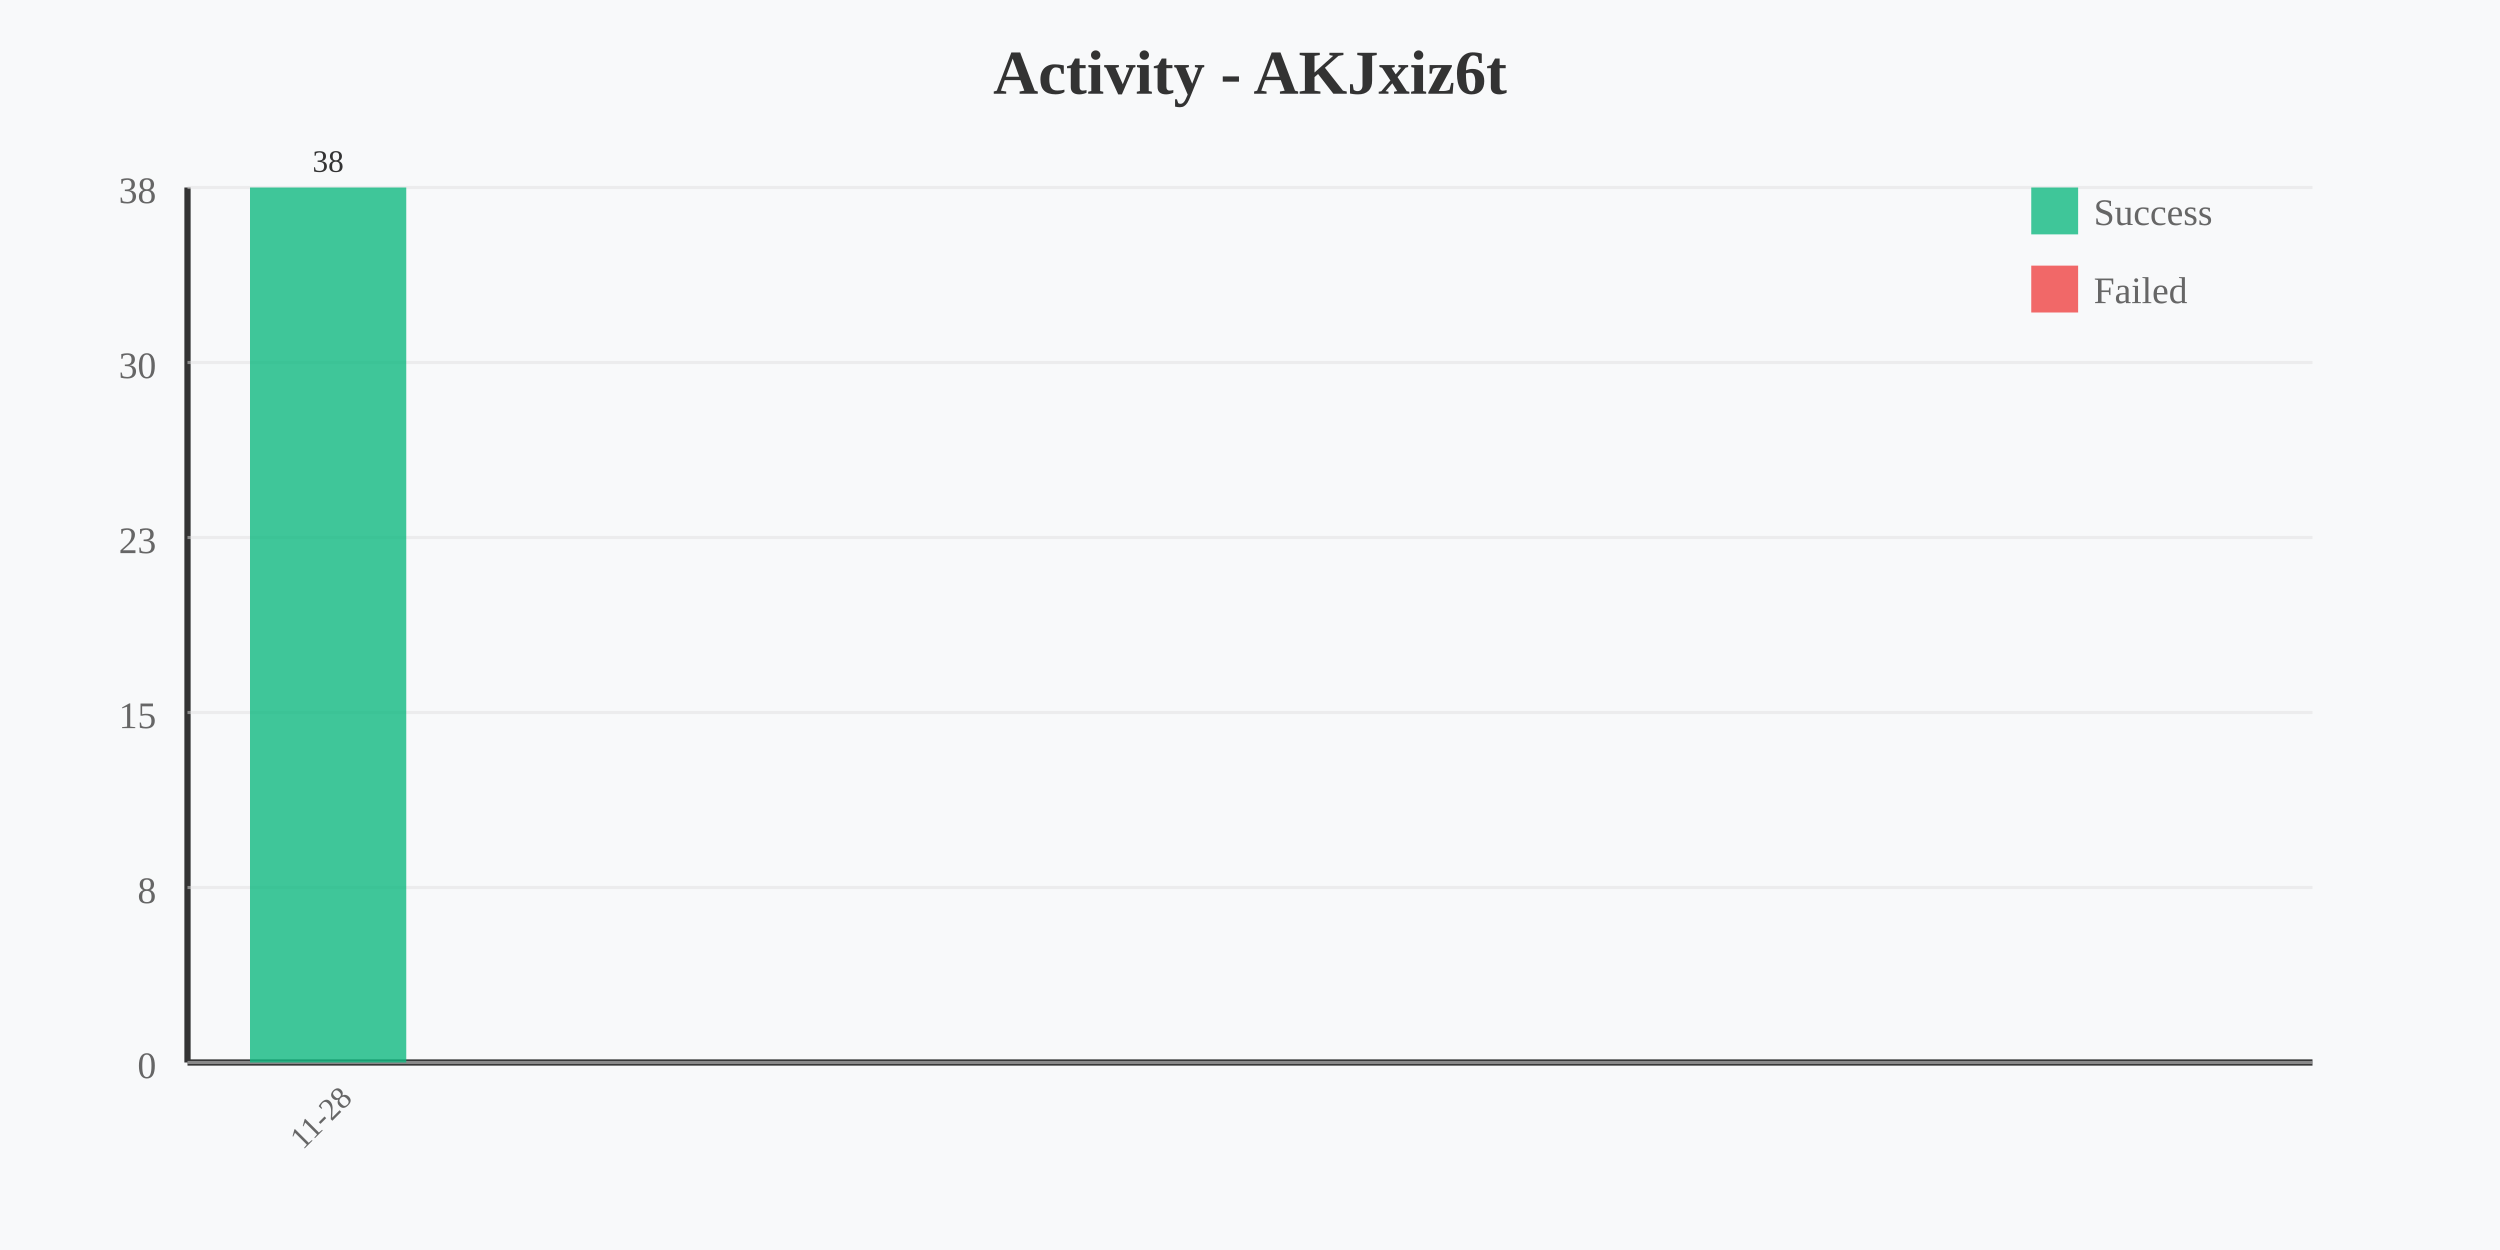
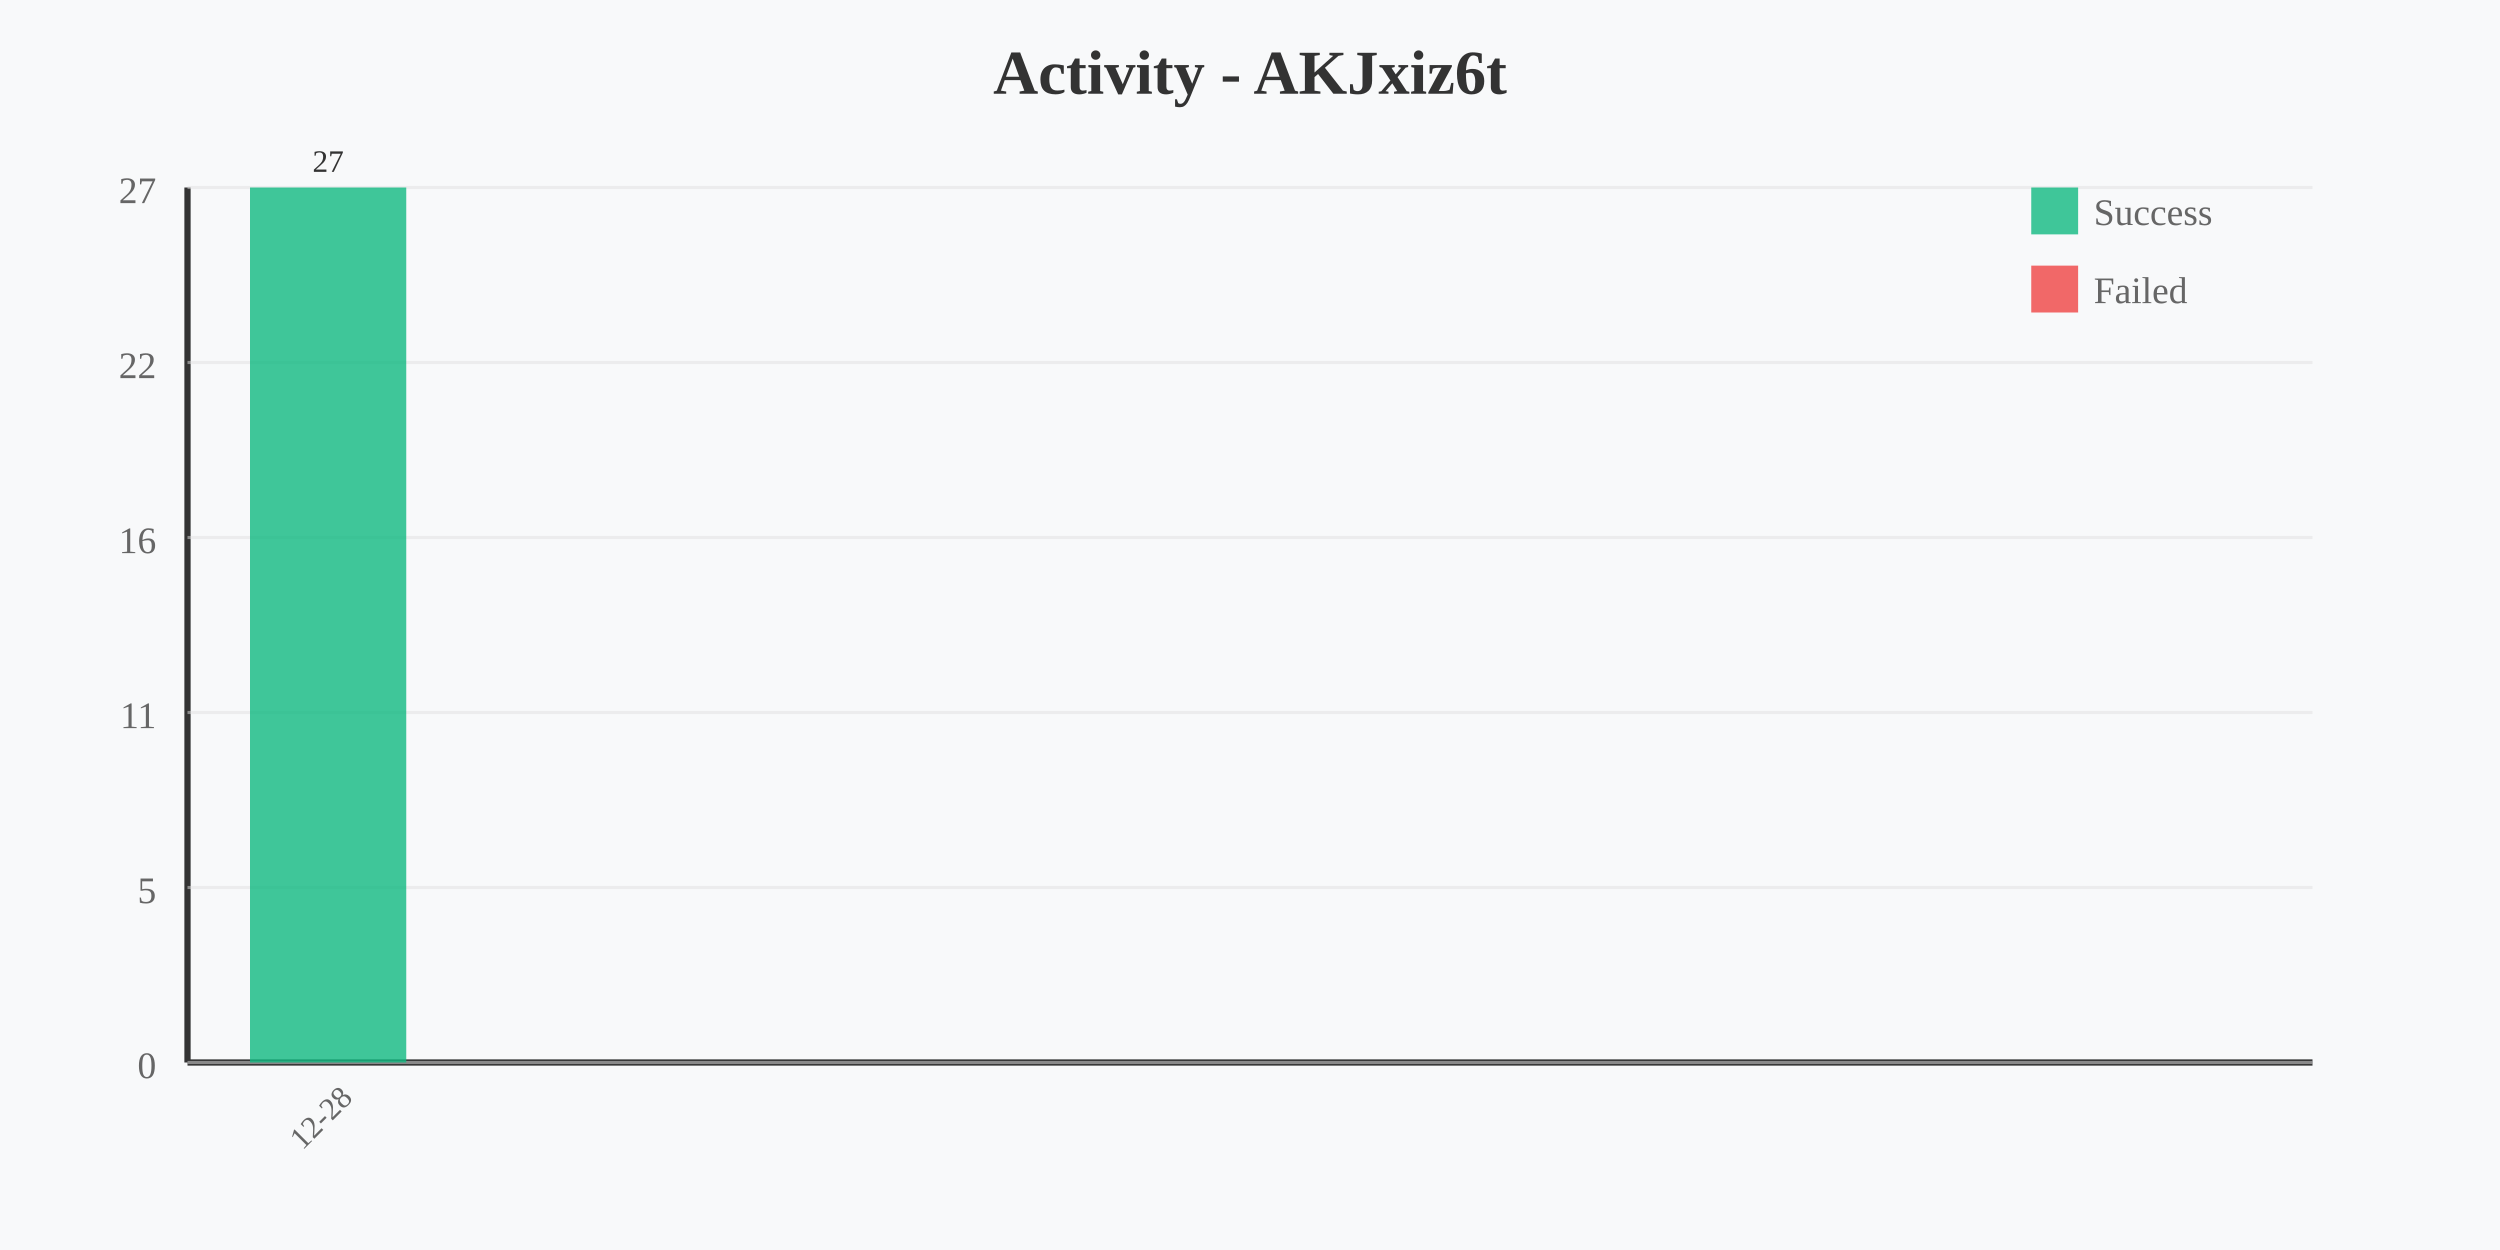
<svg xmlns="http://www.w3.org/2000/svg" width="800" height="400" viewBox="0 0 800 400">
  <rect width="800" height="400" fill="#f8f9fa" />
  <text x="400" y="30" text-anchor="middle" font-size="20" font-weight="bold" fill="#333">Activity - AKJxiz6t</text>
  <line x1="60" y1="60" x2="60" y2="340" stroke="#333" stroke-width="2" />
  <line x1="60" y1="340" x2="740" y2="340" stroke="#333" stroke-width="2" />
-   <text x="50" y="65" text-anchor="end" font-size="12" fill="#666">38</text>
+   <text x="50" y="65" text-anchor="end" font-size="12" fill="#666">27</text>
  <line x1="60" y1="60" x2="740" y2="60" stroke="#e0e0e0" stroke-width="1" opacity="0.5" />
-   <text x="50" y="121" text-anchor="end" font-size="12" fill="#666">30</text>
+   <text x="50" y="121" text-anchor="end" font-size="12" fill="#666">22</text>
  <line x1="60" y1="116" x2="740" y2="116" stroke="#e0e0e0" stroke-width="1" opacity="0.5" />
-   <text x="50" y="177" text-anchor="end" font-size="12" fill="#666">23</text>
+   <text x="50" y="177" text-anchor="end" font-size="12" fill="#666">16</text>
  <line x1="60" y1="172" x2="740" y2="172" stroke="#e0e0e0" stroke-width="1" opacity="0.5" />
-   <text x="50" y="233" text-anchor="end" font-size="12" fill="#666">15</text>
+   <text x="50" y="233" text-anchor="end" font-size="12" fill="#666">11</text>
  <line x1="60" y1="228" x2="740" y2="228" stroke="#e0e0e0" stroke-width="1" opacity="0.5" />
-   <text x="50" y="289" text-anchor="end" font-size="12" fill="#666">8</text>
+   <text x="50" y="289" text-anchor="end" font-size="12" fill="#666">5</text>
  <line x1="60" y1="284" x2="740" y2="284" stroke="#e0e0e0" stroke-width="1" opacity="0.5" />
  <text x="50" y="345" text-anchor="end" font-size="12" fill="#666">0</text>
  <line x1="60" y1="340" x2="740" y2="340" stroke="#e0e0e0" stroke-width="1" opacity="0.5" />
  <rect x="80" y="60" width="50" height="280" fill="#10b981" opacity="0.8" />
-   <text x="105" y="360" text-anchor="middle" font-size="10" fill="#666" transform="rotate(-45 105 360)">11-28</text>
-   <text x="105" y="55" text-anchor="middle" font-size="10" fill="#333">38</text>
+   <text x="105" y="360" text-anchor="middle" font-size="10" fill="#666" transform="rotate(-45 105 360)">12-28</text>
+   <text x="105" y="55" text-anchor="middle" font-size="10" fill="#333">27</text>
  <rect x="650" y="60" width="15" height="15" fill="#10b981" opacity="0.8" />
  <text x="670" y="72" font-size="12" fill="#666">Success</text>
  <rect x="650" y="85" width="15" height="15" fill="#ef4444" opacity="0.8" />
  <text x="670" y="97" font-size="12" fill="#666">Failed</text>
</svg>
